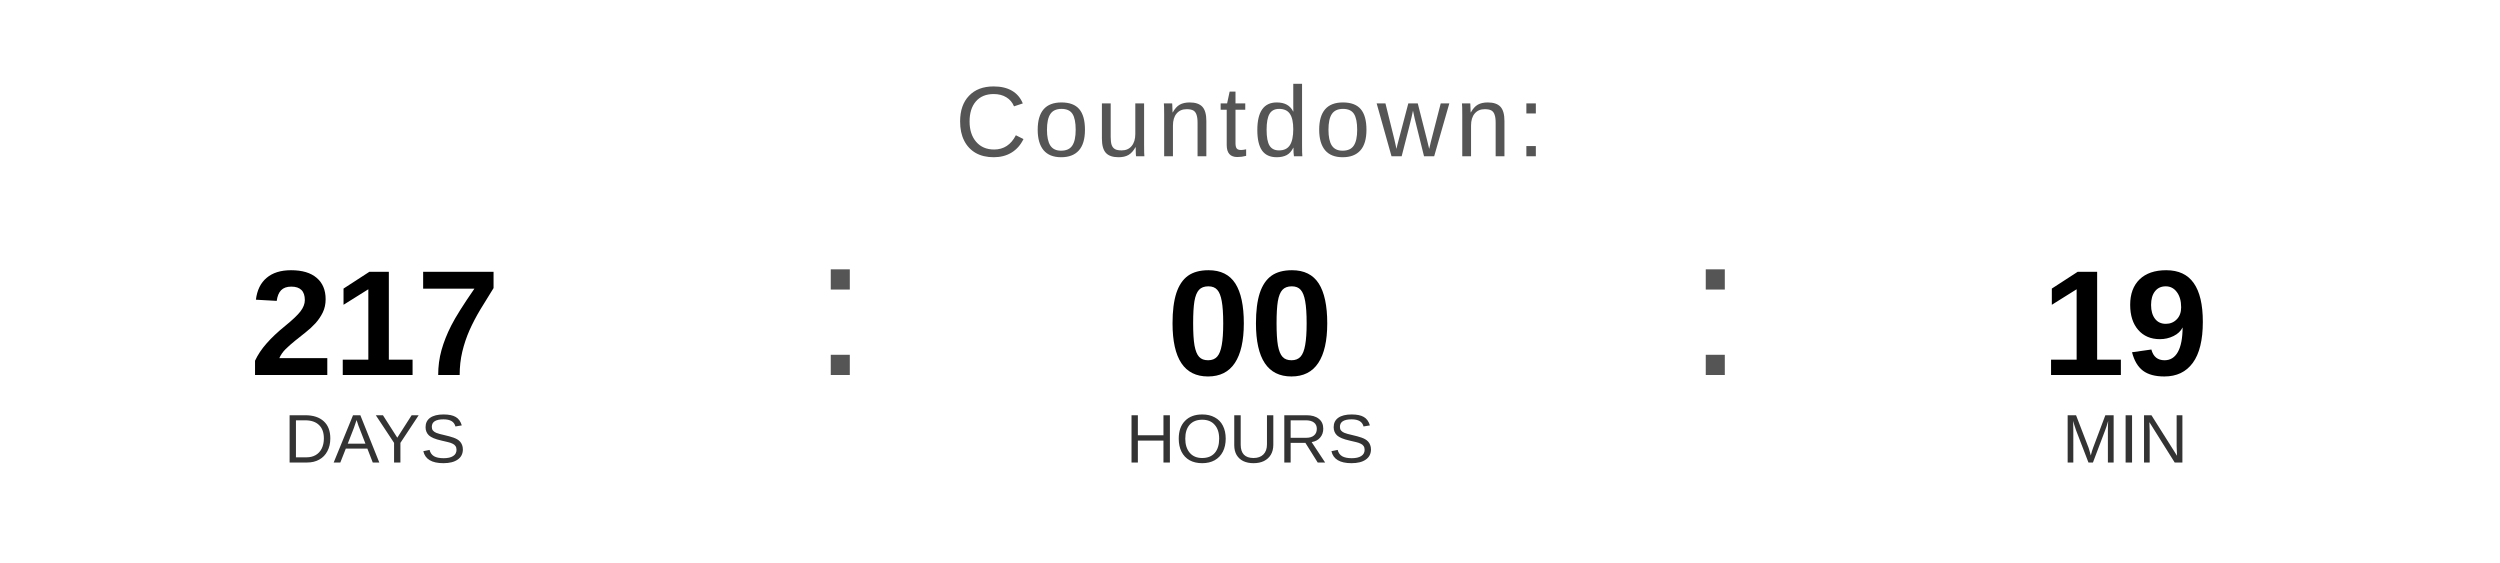
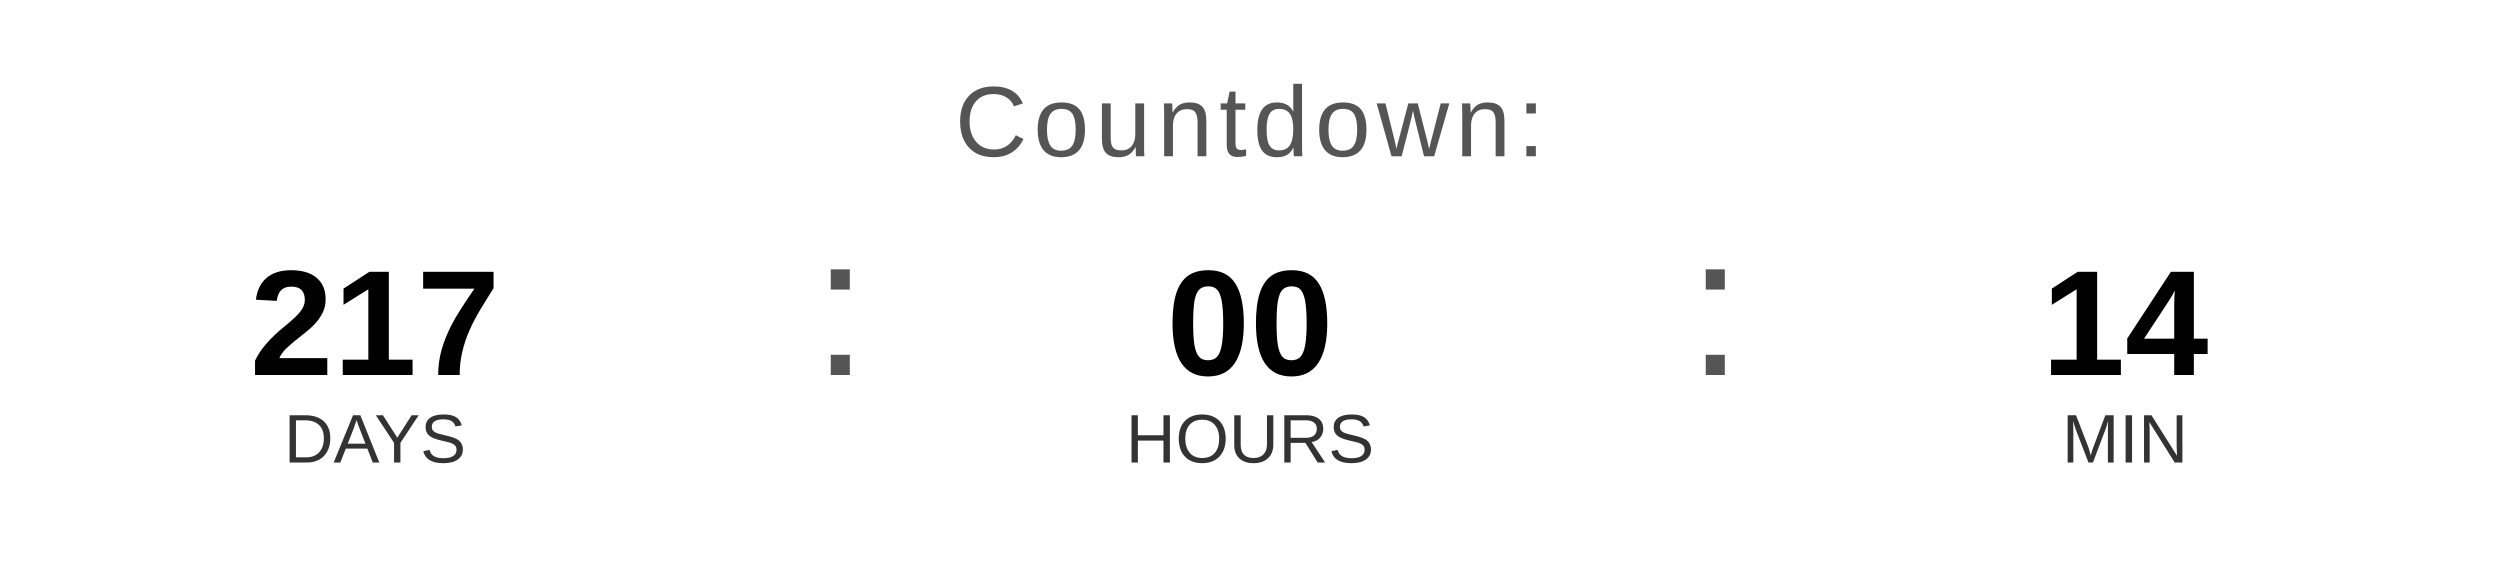
<svg xmlns="http://www.w3.org/2000/svg" width="400" height="90" viewBox="0 0 400 90">
  <text x="200" y="25" font-family="Arial, Helvetica, sans-serif" font-size="16" fill="#555555" text-anchor="middle" letter-spacing="1">
    Countdown:
  </text>
  <text x="60" y="60" font-family="Arial, Helvetica, sans-serif" font-size="24" font-weight="bold" fill="#000000" text-anchor="middle">217</text>
  <text x="60" y="74" font-family="Arial, Helvetica, sans-serif" font-size="11" fill="#333333" text-anchor="middle">DAYS</text>
  <text x="130" y="60" font-family="Arial, sans-serif" font-size="32" fill="#555555">:</text>
  <text x="200" y="60" font-family="Arial, Helvetica, sans-serif" font-size="24" font-weight="bold" fill="#000000" text-anchor="middle">00</text>
  <text x="200" y="74" font-family="Arial, Helvetica, sans-serif" font-size="11" fill="#333333" text-anchor="middle">HOURS</text>
  <text x="270" y="60" font-family="Arial, sans-serif" font-size="32" fill="#555555">:</text>
-   <text x="340" y="60" font-family="Arial, Helvetica, sans-serif" font-size="24" font-weight="bold" fill="#000000" text-anchor="middle">19</text>
+   <text x="340" y="60" font-family="Arial, Helvetica, sans-serif" font-size="24" font-weight="bold" fill="#000000" text-anchor="middle">14</text>
  <text x="340" y="74" font-family="Arial, Helvetica, sans-serif" font-size="11" fill="#333333" text-anchor="middle">MIN</text>
</svg>
